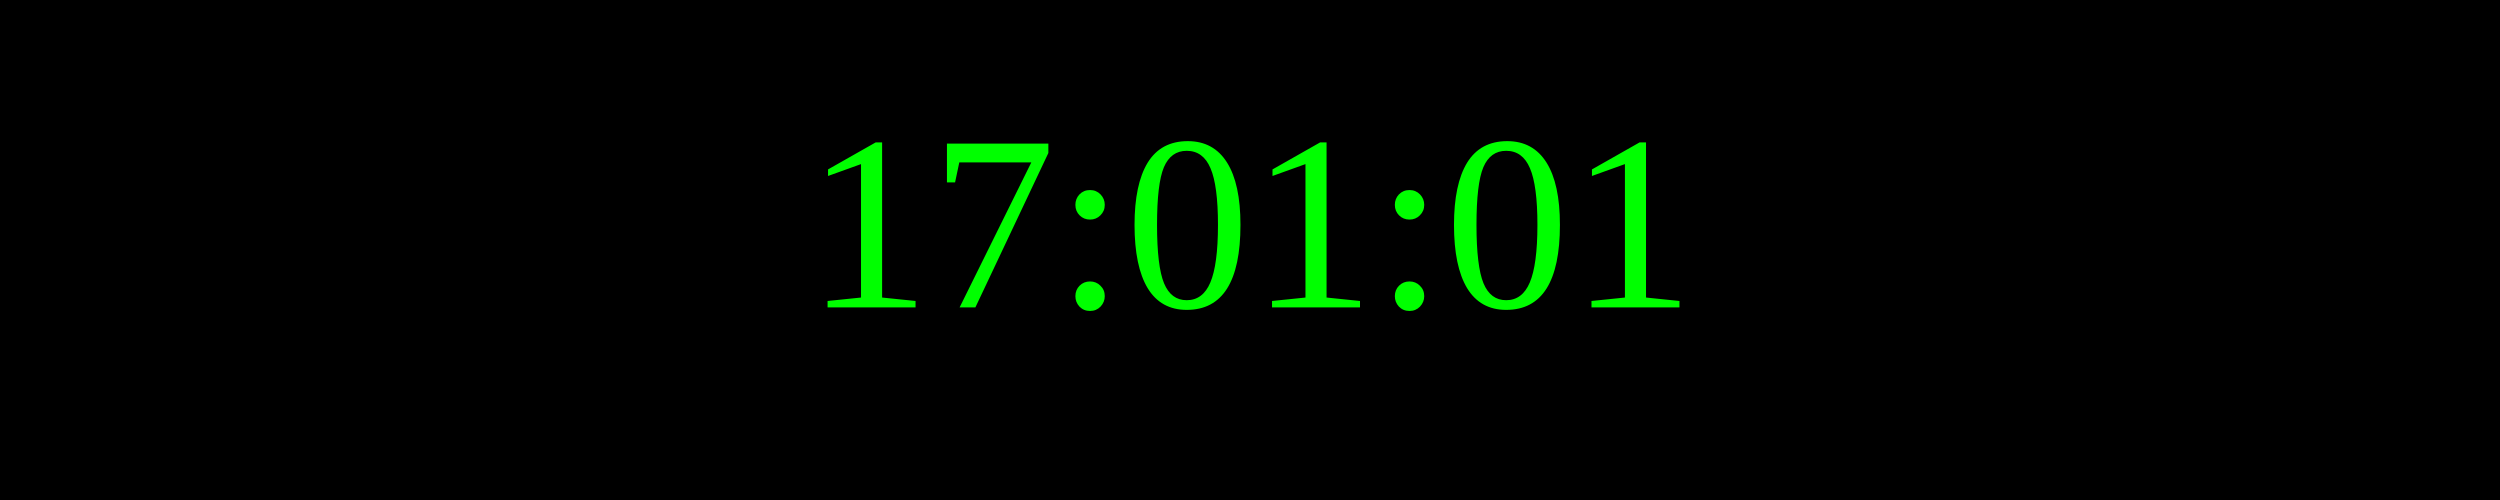
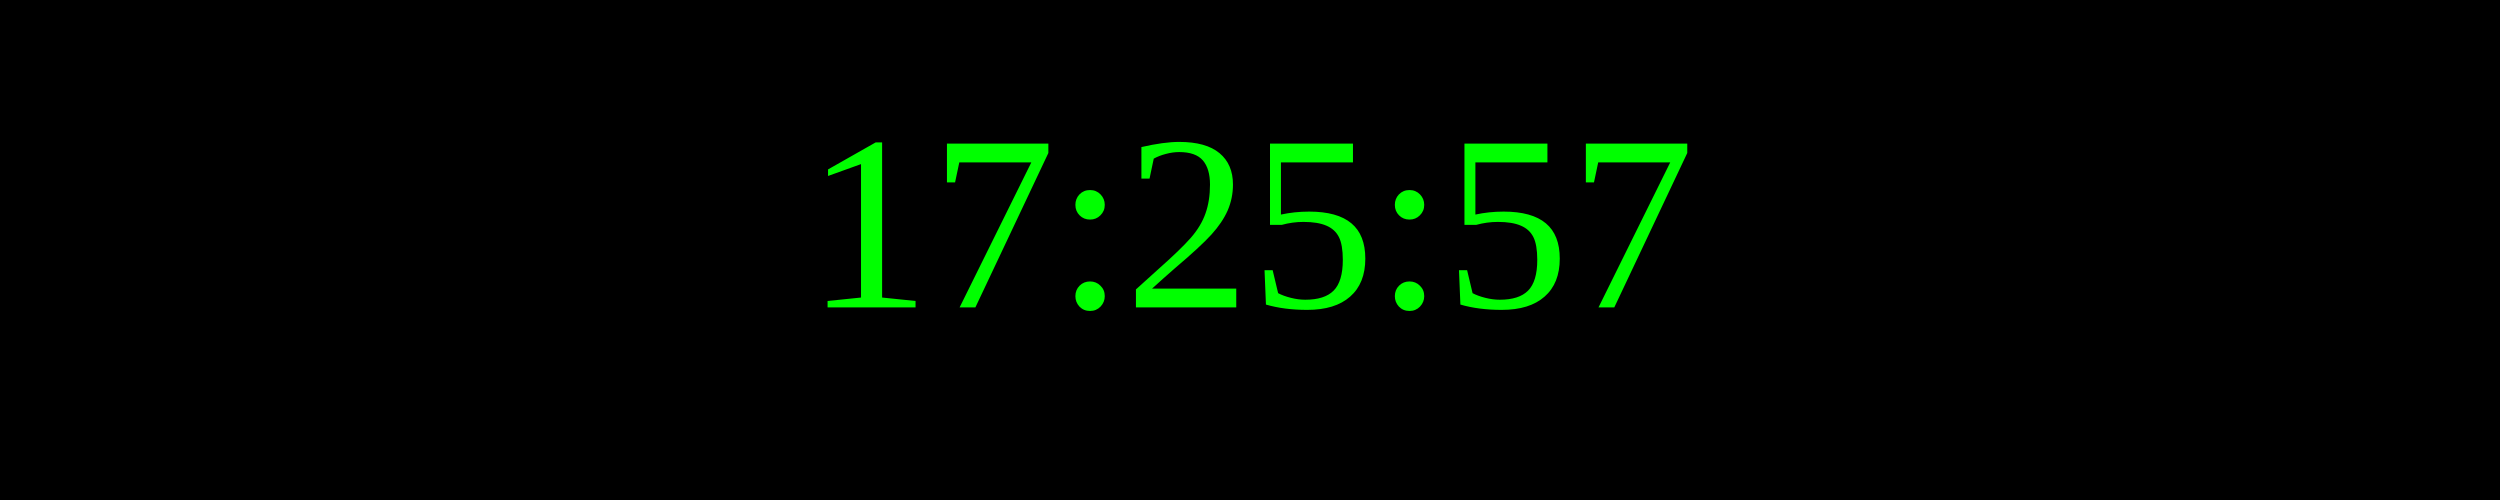
<svg xmlns="http://www.w3.org/2000/svg" width="250" height="50">
  <rect width="100%" height="100%" fill="black" />
  <text x="50%" y="50%" font-size="25" fill="lime" text-anchor="middle" dominant-baseline="middle">
- 17:01:01
+ 17:25:57
</text>
</svg>
